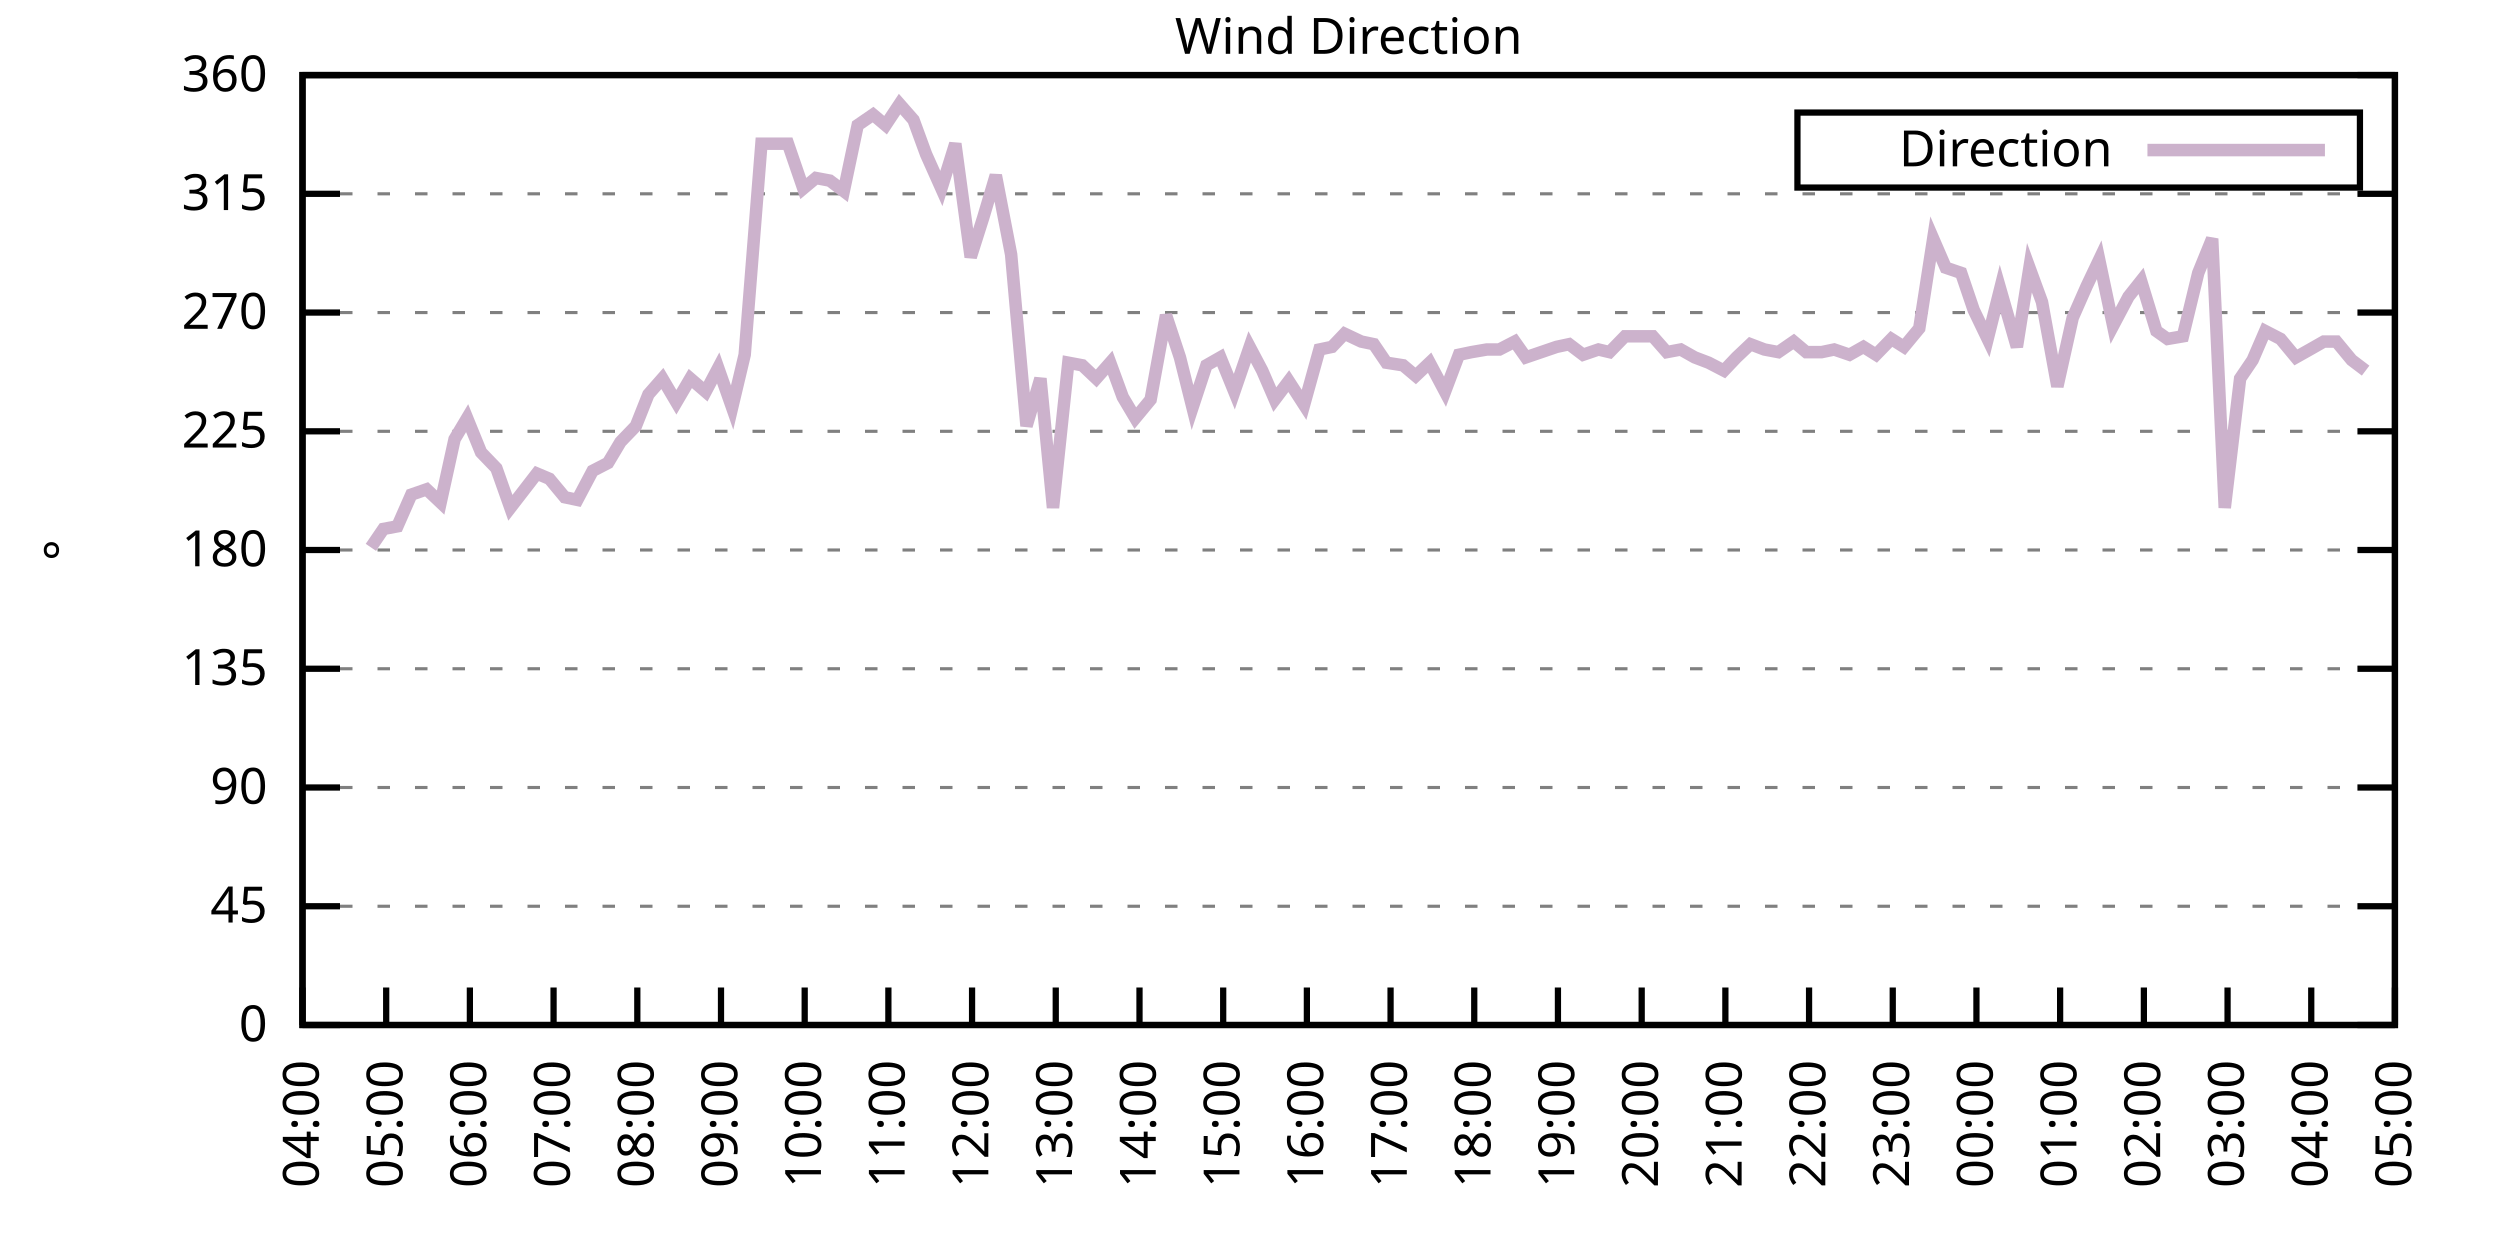
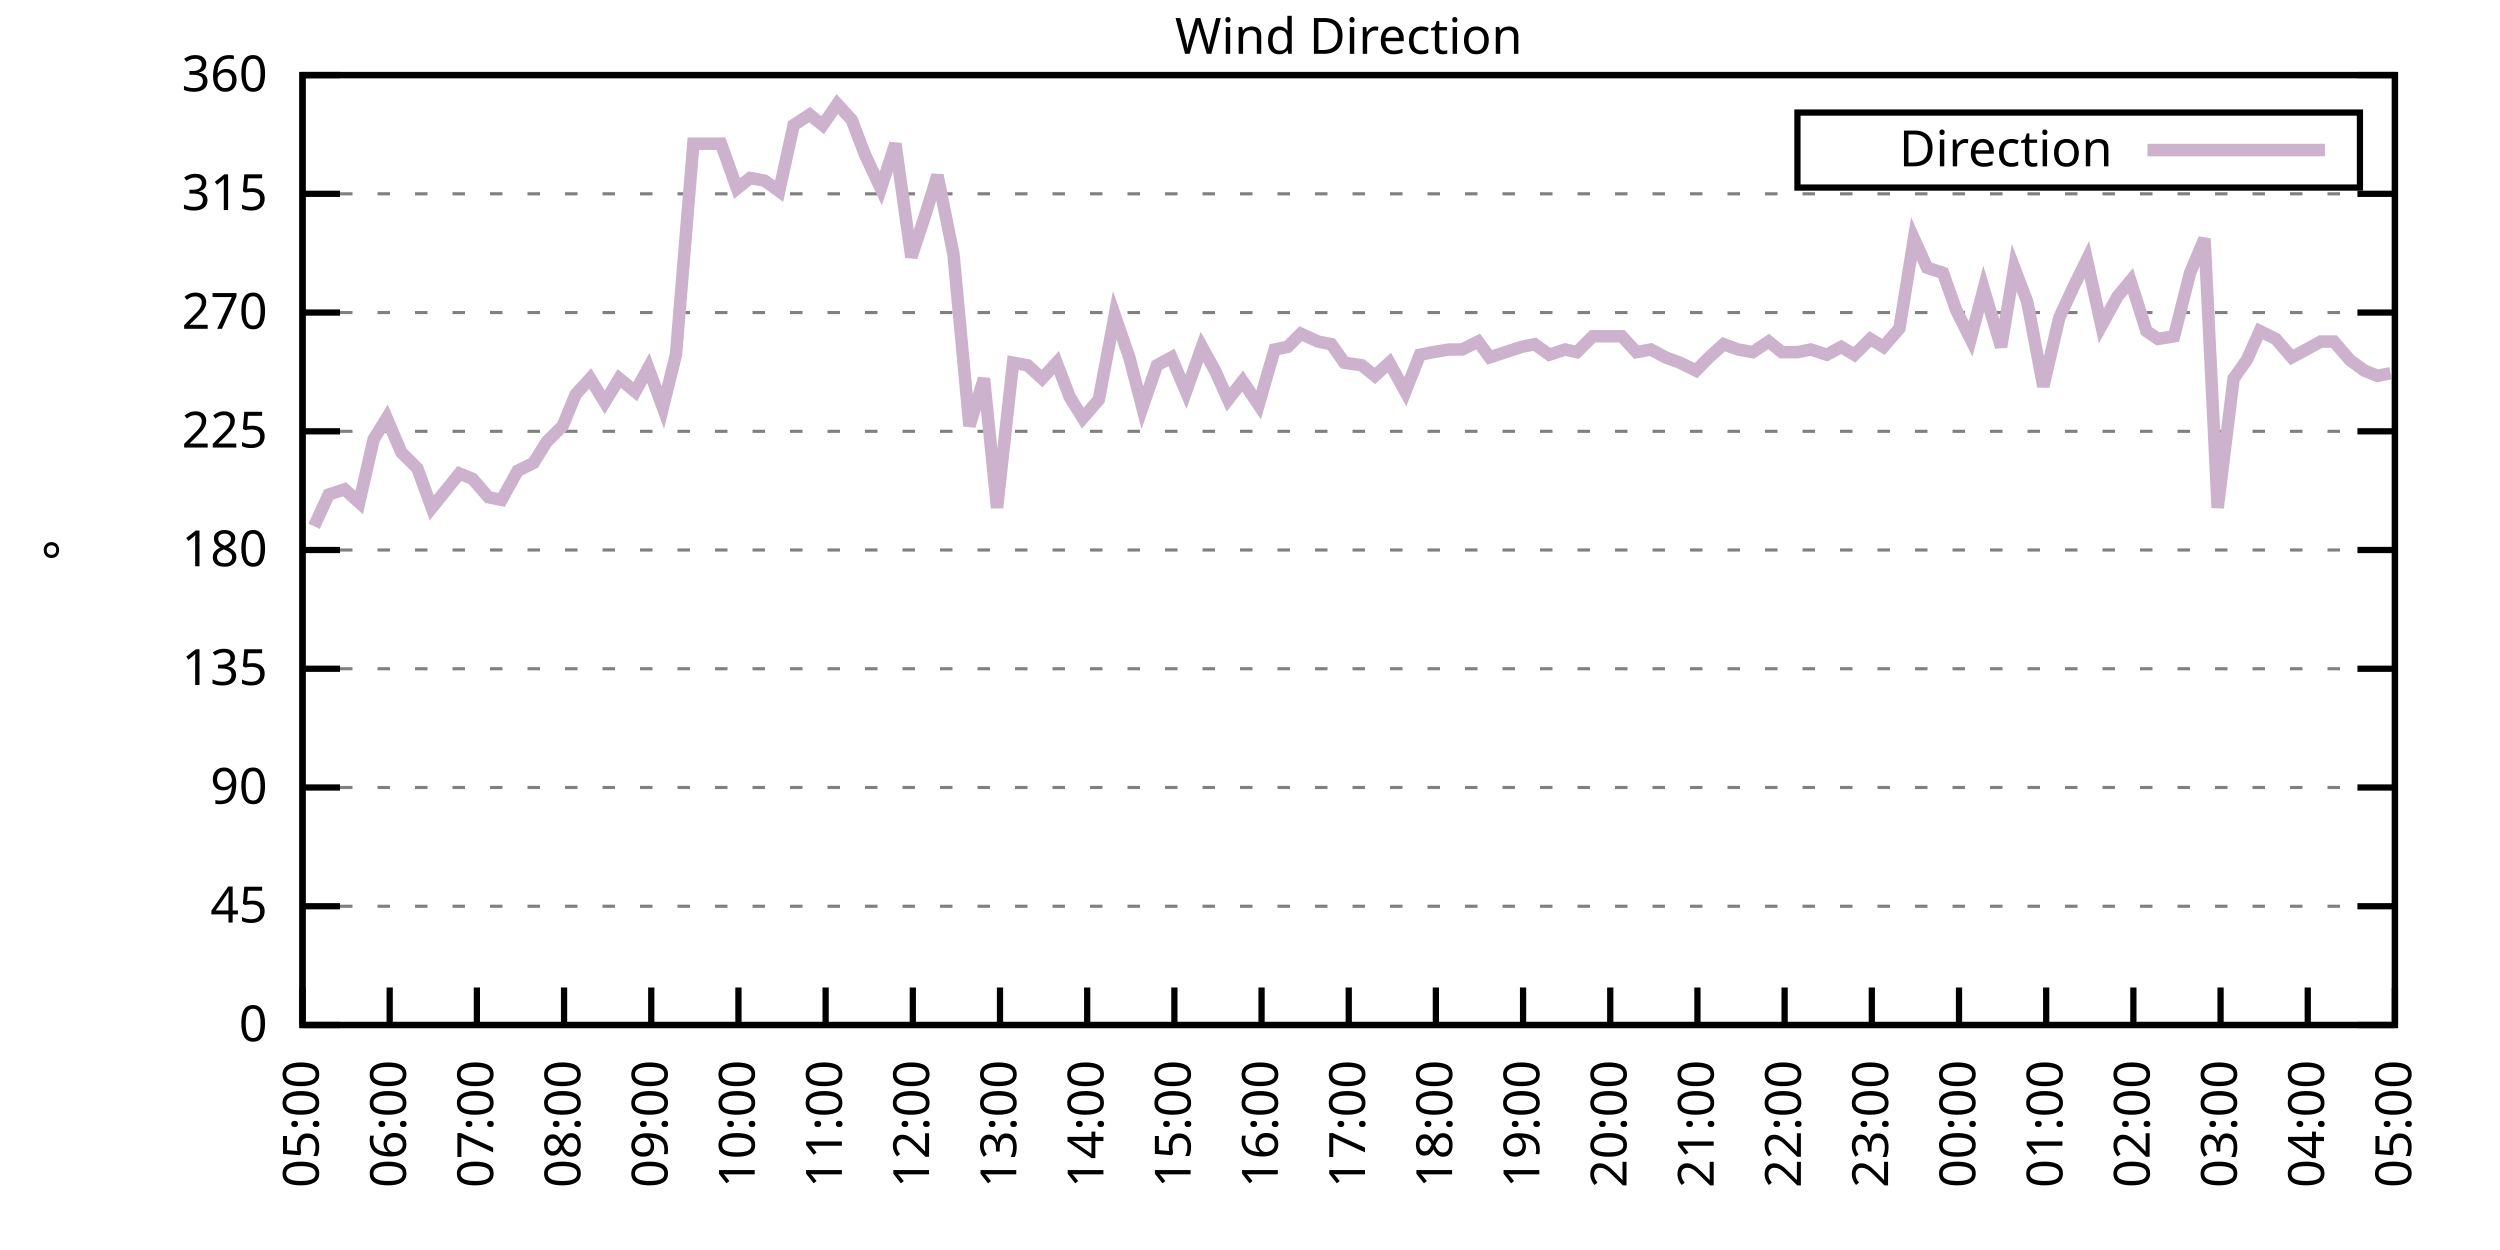
<svg xmlns="http://www.w3.org/2000/svg" xmlns:xlink="http://www.w3.org/1999/xlink" width="400" height="200" viewBox="0 0 400 200">
  <g id="gnuplot_canvas">
    <rect x="0" y="0" width="400" height="200" fill="none" />
    <defs>
      <circle id="gpDot" r="0.5" stroke-width="0.5" stroke="currentColor" />
      <path id="gpPt0" stroke-width="0.333" stroke="currentColor" d="M-1,0 h2 M0,-1 v2" />
      <path id="gpPt1" stroke-width="0.333" stroke="currentColor" d="M-1,-1 L1,1 M1,-1 L-1,1" />
      <path id="gpPt2" stroke-width="0.333" stroke="currentColor" d="M-1,0 L1,0 M0,-1 L0,1 M-1,-1 L1,1 M-1,1 L1,-1" />
      <rect id="gpPt3" stroke-width="0.333" stroke="currentColor" x="-1" y="-1" width="2" height="2" />
      <rect id="gpPt4" stroke-width="0.333" stroke="currentColor" fill="currentColor" x="-1" y="-1" width="2" height="2" />
      <circle id="gpPt5" stroke-width="0.333" stroke="currentColor" cx="0" cy="0" r="1" />
      <use xlink:href="#gpPt5" id="gpPt6" fill="currentColor" stroke="none" />
      <path id="gpPt7" stroke-width="0.333" stroke="currentColor" d="M0,-1.33 L-1.33,0.67 L1.33,0.67 z" />
      <use xlink:href="#gpPt7" id="gpPt8" fill="currentColor" stroke="none" />
      <use xlink:href="#gpPt7" id="gpPt9" stroke="currentColor" transform="rotate(180)" />
      <use xlink:href="#gpPt9" id="gpPt10" fill="currentColor" stroke="none" />
      <use xlink:href="#gpPt3" id="gpPt11" stroke="currentColor" transform="rotate(45)" />
      <use xlink:href="#gpPt11" id="gpPt12" fill="currentColor" stroke="none" />
      <path id="gpPt13" stroke-width="0.333" stroke="currentColor" d="M0,1.330 L1.265,0.411 L0.782,-1.067 L-0.782,-1.076 L-1.265,0.411 z" />
      <use xlink:href="#gpPt13" id="gpPt14" fill="currentColor" stroke="none" />
      <filter id="textbox" filterUnits="objectBoundingBox" x="0" y="0" height="1" width="1">
        <feFlood flood-color="white" flood-opacity="1" result="bgnd" />
        <feComposite in="SourceGraphic" in2="bgnd" operator="atop" />
      </filter>
      <filter id="greybox" filterUnits="objectBoundingBox" x="0" y="0" height="1" width="1">
        <feFlood flood-color="lightgrey" flood-opacity="1" result="grey" />
        <feComposite in="SourceGraphic" in2="grey" operator="atop" />
      </filter>
    </defs>
    <g fill="none" color="white" stroke="currentColor" stroke-width="1.00" stroke-linecap="butt" stroke-linejoin="miter">
</g>
    <g fill="none" color="black" stroke="currentColor" stroke-width="1.00" stroke-linecap="butt" stroke-linejoin="miter">
      <g stroke="none" shape-rendering="crispEdges">
        <polygon fill="rgb(255, 255, 255)" points="48.40,164.00 383.18,164.00 383.18,12.02 48.40,12.02 " />
      </g>
    </g>
    <g fill="none" color="black" stroke="currentColor" stroke-width="1.00" stroke-linecap="butt" stroke-linejoin="miter">
</g>
    <g fill="none" color="black" stroke="black" stroke-width="0.50" stroke-linecap="butt" stroke-linejoin="miter">
</g>
    <g fill="none" color="gray" stroke="currentColor" stroke-width="0.50" stroke-linecap="butt" stroke-linejoin="miter">
      <path stroke="gray" stroke-dasharray="2,4" class="gridline" d="M48.40,164.00 L383.19,164.00  " />
    </g>
    <g fill="none" color="gray" stroke="gray" stroke-width="1.00" stroke-linecap="butt" stroke-linejoin="miter">
</g>
    <g fill="none" color="black" stroke="currentColor" stroke-width="1.00" stroke-linecap="butt" stroke-linejoin="miter">
      <path stroke="black" d="M48.40,164.00 L54.40,164.00 M383.19,164.00 L377.19,164.00  " />
      <g transform="translate(42.80,166.60)" stroke="none" fill="black" font-family="Sans" font-size="8.00" text-anchor="end">
        <text>
          <tspan font-family="Sans"> 0</tspan>
        </text>
      </g>
    </g>
    <g fill="none" color="black" stroke="currentColor" stroke-width="1.00" stroke-linecap="butt" stroke-linejoin="miter">
</g>
    <g fill="none" color="black" stroke="black" stroke-width="0.50" stroke-linecap="butt" stroke-linejoin="miter">
</g>
    <g fill="none" color="gray" stroke="currentColor" stroke-width="0.50" stroke-linecap="butt" stroke-linejoin="miter">
      <path stroke="gray" stroke-dasharray="2,4" class="gridline" d="M48.40,145.00 L383.19,145.00  " />
    </g>
    <g fill="none" color="gray" stroke="gray" stroke-width="1.00" stroke-linecap="butt" stroke-linejoin="miter">
</g>
    <g fill="none" color="black" stroke="currentColor" stroke-width="1.00" stroke-linecap="butt" stroke-linejoin="miter">
      <path stroke="black" d="M48.40,145.00 L54.40,145.00 M383.19,145.00 L377.19,145.00  " />
      <g transform="translate(42.80,147.60)" stroke="none" fill="black" font-family="Sans" font-size="8.00" text-anchor="end">
        <text>
          <tspan font-family="Sans"> 45</tspan>
        </text>
      </g>
    </g>
    <g fill="none" color="black" stroke="currentColor" stroke-width="1.00" stroke-linecap="butt" stroke-linejoin="miter">
</g>
    <g fill="none" color="black" stroke="black" stroke-width="0.50" stroke-linecap="butt" stroke-linejoin="miter">
</g>
    <g fill="none" color="gray" stroke="currentColor" stroke-width="0.50" stroke-linecap="butt" stroke-linejoin="miter">
      <path stroke="gray" stroke-dasharray="2,4" class="gridline" d="M48.40,126.00 L383.19,126.00  " />
    </g>
    <g fill="none" color="gray" stroke="gray" stroke-width="1.00" stroke-linecap="butt" stroke-linejoin="miter">
</g>
    <g fill="none" color="black" stroke="currentColor" stroke-width="1.00" stroke-linecap="butt" stroke-linejoin="miter">
      <path stroke="black" d="M48.40,126.00 L54.40,126.00 M383.19,126.00 L377.19,126.00  " />
      <g transform="translate(42.80,128.60)" stroke="none" fill="black" font-family="Sans" font-size="8.00" text-anchor="end">
        <text>
          <tspan font-family="Sans"> 90</tspan>
        </text>
      </g>
    </g>
    <g fill="none" color="black" stroke="currentColor" stroke-width="1.00" stroke-linecap="butt" stroke-linejoin="miter">
</g>
    <g fill="none" color="black" stroke="black" stroke-width="0.50" stroke-linecap="butt" stroke-linejoin="miter">
</g>
    <g fill="none" color="gray" stroke="currentColor" stroke-width="0.50" stroke-linecap="butt" stroke-linejoin="miter">
      <path stroke="gray" stroke-dasharray="2,4" class="gridline" d="M48.40,107.00 L383.19,107.00  " />
    </g>
    <g fill="none" color="gray" stroke="gray" stroke-width="1.00" stroke-linecap="butt" stroke-linejoin="miter">
</g>
    <g fill="none" color="black" stroke="currentColor" stroke-width="1.00" stroke-linecap="butt" stroke-linejoin="miter">
      <path stroke="black" d="M48.40,107.00 L54.40,107.00 M383.19,107.00 L377.19,107.00  " />
      <g transform="translate(42.80,109.60)" stroke="none" fill="black" font-family="Sans" font-size="8.00" text-anchor="end">
        <text>
          <tspan font-family="Sans"> 135</tspan>
        </text>
      </g>
    </g>
    <g fill="none" color="black" stroke="currentColor" stroke-width="1.00" stroke-linecap="butt" stroke-linejoin="miter">
</g>
    <g fill="none" color="black" stroke="black" stroke-width="0.50" stroke-linecap="butt" stroke-linejoin="miter">
</g>
    <g fill="none" color="gray" stroke="currentColor" stroke-width="0.50" stroke-linecap="butt" stroke-linejoin="miter">
      <path stroke="gray" stroke-dasharray="2,4" class="gridline" d="M48.40,88.00 L383.19,88.00  " />
    </g>
    <g fill="none" color="gray" stroke="gray" stroke-width="1.00" stroke-linecap="butt" stroke-linejoin="miter">
</g>
    <g fill="none" color="black" stroke="currentColor" stroke-width="1.00" stroke-linecap="butt" stroke-linejoin="miter">
      <path stroke="black" d="M48.40,88.00 L54.40,88.00 M383.19,88.00 L377.19,88.00  " />
      <g transform="translate(42.80,90.60)" stroke="none" fill="black" font-family="Sans" font-size="8.00" text-anchor="end">
        <text>
          <tspan font-family="Sans"> 180</tspan>
        </text>
      </g>
    </g>
    <g fill="none" color="black" stroke="currentColor" stroke-width="1.00" stroke-linecap="butt" stroke-linejoin="miter">
</g>
    <g fill="none" color="black" stroke="black" stroke-width="0.50" stroke-linecap="butt" stroke-linejoin="miter">
</g>
    <g fill="none" color="gray" stroke="currentColor" stroke-width="0.50" stroke-linecap="butt" stroke-linejoin="miter">
      <path stroke="gray" stroke-dasharray="2,4" class="gridline" d="M48.40,69.01 L383.19,69.01  " />
    </g>
    <g fill="none" color="gray" stroke="gray" stroke-width="1.00" stroke-linecap="butt" stroke-linejoin="miter">
</g>
    <g fill="none" color="black" stroke="currentColor" stroke-width="1.00" stroke-linecap="butt" stroke-linejoin="miter">
      <path stroke="black" d="M48.40,69.01 L54.40,69.01 M383.19,69.01 L377.19,69.01  " />
      <g transform="translate(42.80,71.61)" stroke="none" fill="black" font-family="Sans" font-size="8.00" text-anchor="end">
        <text>
          <tspan font-family="Sans"> 225</tspan>
        </text>
      </g>
    </g>
    <g fill="none" color="black" stroke="currentColor" stroke-width="1.00" stroke-linecap="butt" stroke-linejoin="miter">
</g>
    <g fill="none" color="black" stroke="black" stroke-width="0.50" stroke-linecap="butt" stroke-linejoin="miter">
</g>
    <g fill="none" color="gray" stroke="currentColor" stroke-width="0.50" stroke-linecap="butt" stroke-linejoin="miter">
      <path stroke="gray" stroke-dasharray="2,4" class="gridline" d="M48.40,50.01 L383.19,50.01  " />
    </g>
    <g fill="none" color="gray" stroke="gray" stroke-width="1.00" stroke-linecap="butt" stroke-linejoin="miter">
</g>
    <g fill="none" color="black" stroke="currentColor" stroke-width="1.00" stroke-linecap="butt" stroke-linejoin="miter">
      <path stroke="black" d="M48.40,50.01 L54.40,50.01 M383.19,50.01 L377.19,50.01  " />
      <g transform="translate(42.80,52.61)" stroke="none" fill="black" font-family="Sans" font-size="8.00" text-anchor="end">
        <text>
          <tspan font-family="Sans"> 270</tspan>
        </text>
      </g>
    </g>
    <g fill="none" color="black" stroke="currentColor" stroke-width="1.00" stroke-linecap="butt" stroke-linejoin="miter">
</g>
    <g fill="none" color="black" stroke="black" stroke-width="0.50" stroke-linecap="butt" stroke-linejoin="miter">
</g>
    <g fill="none" color="gray" stroke="currentColor" stroke-width="0.50" stroke-linecap="butt" stroke-linejoin="miter">
      <path stroke="gray" stroke-dasharray="2,4" class="gridline" d="M48.40,31.01 L383.19,31.01  " />
    </g>
    <g fill="none" color="gray" stroke="gray" stroke-width="1.00" stroke-linecap="butt" stroke-linejoin="miter">
</g>
    <g fill="none" color="black" stroke="currentColor" stroke-width="1.00" stroke-linecap="butt" stroke-linejoin="miter">
      <path stroke="black" d="M48.40,31.01 L54.40,31.01 M383.19,31.01 L377.19,31.01  " />
      <g transform="translate(42.80,33.61)" stroke="none" fill="black" font-family="Sans" font-size="8.00" text-anchor="end">
        <text>
          <tspan font-family="Sans"> 315</tspan>
        </text>
      </g>
    </g>
    <g fill="none" color="black" stroke="currentColor" stroke-width="1.00" stroke-linecap="butt" stroke-linejoin="miter">
</g>
    <g fill="none" color="black" stroke="black" stroke-width="0.50" stroke-linecap="butt" stroke-linejoin="miter">
</g>
    <g fill="none" color="gray" stroke="currentColor" stroke-width="0.50" stroke-linecap="butt" stroke-linejoin="miter">
      <path stroke="gray" stroke-dasharray="2,4" class="gridline" d="M48.40,12.01 L383.19,12.01  " />
    </g>
    <g fill="none" color="gray" stroke="gray" stroke-width="1.00" stroke-linecap="butt" stroke-linejoin="miter">
</g>
    <g fill="none" color="black" stroke="currentColor" stroke-width="1.00" stroke-linecap="butt" stroke-linejoin="miter">
      <path stroke="black" d="M48.40,12.01 L54.40,12.01 M383.19,12.01 L377.19,12.01  " />
      <g transform="translate(42.80,14.61)" stroke="none" fill="black" font-family="Sans" font-size="8.00" text-anchor="end">
        <text>
          <tspan font-family="Sans"> 360</tspan>
        </text>
      </g>
    </g>
    <g fill="none" color="black" stroke="currentColor" stroke-width="1.00" stroke-linecap="butt" stroke-linejoin="miter">
      <path stroke="black" d="M48.40,164.00 L48.40,158.00  " />
      <g transform="translate(51.00,169.60) rotate(270.00)" stroke="none" fill="black" font-family="Sans" font-size="8.00" text-anchor="end">
        <text>
-           <tspan font-family="Sans">04:00</tspan>
-         </text>
-       </g>
-     </g>
-     <g fill="none" color="black" stroke="currentColor" stroke-width="1.00" stroke-linecap="butt" stroke-linejoin="miter">
-       <path stroke="black" d="M61.79,164.00 L61.79,158.00  " />
-       <g transform="translate(64.39,169.60) rotate(270.00)" stroke="none" fill="black" font-family="Sans" font-size="8.00" text-anchor="end">
-         <text>
          <tspan font-family="Sans">05:00</tspan>
        </text>
      </g>
    </g>
    <g fill="none" color="black" stroke="currentColor" stroke-width="1.00" stroke-linecap="butt" stroke-linejoin="miter">
-       <path stroke="black" d="M75.18,164.00 L75.18,158.00  " />
-       <g transform="translate(77.78,169.60) rotate(270.00)" stroke="none" fill="black" font-family="Sans" font-size="8.00" text-anchor="end">
+       <path stroke="black" d="M62.35,164.00 L62.35,158.00  " />
+       <g transform="translate(64.95,169.60) rotate(270.00)" stroke="none" fill="black" font-family="Sans" font-size="8.00" text-anchor="end">
        <text>
          <tspan font-family="Sans">06:00</tspan>
        </text>
      </g>
    </g>
    <g fill="none" color="black" stroke="currentColor" stroke-width="1.00" stroke-linecap="butt" stroke-linejoin="miter">
-       <path stroke="black" d="M88.57,164.00 L88.57,158.00  " />
-       <g transform="translate(91.17,169.60) rotate(270.00)" stroke="none" fill="black" font-family="Sans" font-size="8.00" text-anchor="end">
+       <path stroke="black" d="M76.30,164.00 L76.30,158.00  " />
+       <g transform="translate(78.90,169.60) rotate(270.00)" stroke="none" fill="black" font-family="Sans" font-size="8.00" text-anchor="end">
        <text>
          <tspan font-family="Sans">07:00</tspan>
        </text>
      </g>
    </g>
    <g fill="none" color="black" stroke="currentColor" stroke-width="1.00" stroke-linecap="butt" stroke-linejoin="miter">
-       <path stroke="black" d="M101.97,164.00 L101.97,158.00  " />
-       <g transform="translate(104.57,169.60) rotate(270.00)" stroke="none" fill="black" font-family="Sans" font-size="8.00" text-anchor="end">
+       <path stroke="black" d="M90.25,164.00 L90.25,158.00  " />
+       <g transform="translate(92.85,169.60) rotate(270.00)" stroke="none" fill="black" font-family="Sans" font-size="8.00" text-anchor="end">
        <text>
          <tspan font-family="Sans">08:00</tspan>
        </text>
      </g>
    </g>
    <g fill="none" color="black" stroke="currentColor" stroke-width="1.00" stroke-linecap="butt" stroke-linejoin="miter">
-       <path stroke="black" d="M115.36,164.00 L115.36,158.00  " />
-       <g transform="translate(117.96,169.60) rotate(270.00)" stroke="none" fill="black" font-family="Sans" font-size="8.00" text-anchor="end">
+       <path stroke="black" d="M104.20,164.00 L104.20,158.00  " />
+       <g transform="translate(106.80,169.60) rotate(270.00)" stroke="none" fill="black" font-family="Sans" font-size="8.00" text-anchor="end">
        <text>
          <tspan font-family="Sans">09:00</tspan>
        </text>
      </g>
    </g>
    <g fill="none" color="black" stroke="currentColor" stroke-width="1.00" stroke-linecap="butt" stroke-linejoin="miter">
-       <path stroke="black" d="M128.75,164.00 L128.75,158.00  " />
-       <g transform="translate(131.35,169.60) rotate(270.00)" stroke="none" fill="black" font-family="Sans" font-size="8.00" text-anchor="end">
+       <path stroke="black" d="M118.15,164.00 L118.15,158.00  " />
+       <g transform="translate(120.75,169.60) rotate(270.00)" stroke="none" fill="black" font-family="Sans" font-size="8.00" text-anchor="end">
        <text>
          <tspan font-family="Sans">10:00</tspan>
        </text>
      </g>
    </g>
    <g fill="none" color="black" stroke="currentColor" stroke-width="1.00" stroke-linecap="butt" stroke-linejoin="miter">
-       <path stroke="black" d="M142.14,164.00 L142.14,158.00  " />
-       <g transform="translate(144.74,169.60) rotate(270.00)" stroke="none" fill="black" font-family="Sans" font-size="8.00" text-anchor="end">
+       <path stroke="black" d="M132.10,164.00 L132.10,158.00  " />
+       <g transform="translate(134.70,169.60) rotate(270.00)" stroke="none" fill="black" font-family="Sans" font-size="8.00" text-anchor="end">
        <text>
          <tspan font-family="Sans">11:00</tspan>
        </text>
      </g>
    </g>
    <g fill="none" color="black" stroke="currentColor" stroke-width="1.00" stroke-linecap="butt" stroke-linejoin="miter">
-       <path stroke="black" d="M155.53,164.00 L155.53,158.00  " />
-       <g transform="translate(158.13,169.60) rotate(270.00)" stroke="none" fill="black" font-family="Sans" font-size="8.00" text-anchor="end">
+       <path stroke="black" d="M146.05,164.00 L146.05,158.00  " />
+       <g transform="translate(148.65,169.60) rotate(270.00)" stroke="none" fill="black" font-family="Sans" font-size="8.00" text-anchor="end">
        <text>
          <tspan font-family="Sans">12:00</tspan>
        </text>
      </g>
    </g>
    <g fill="none" color="black" stroke="currentColor" stroke-width="1.00" stroke-linecap="butt" stroke-linejoin="miter">
-       <path stroke="black" d="M168.92,164.00 L168.92,158.00  " />
-       <g transform="translate(171.52,169.60) rotate(270.00)" stroke="none" fill="black" font-family="Sans" font-size="8.00" text-anchor="end">
+       <path stroke="black" d="M160.00,164.00 L160.00,158.00  " />
+       <g transform="translate(162.60,169.60) rotate(270.00)" stroke="none" fill="black" font-family="Sans" font-size="8.00" text-anchor="end">
        <text>
          <tspan font-family="Sans">13:00</tspan>
        </text>
      </g>
    </g>
    <g fill="none" color="black" stroke="currentColor" stroke-width="1.00" stroke-linecap="butt" stroke-linejoin="miter">
-       <path stroke="black" d="M182.32,164.00 L182.32,158.00  " />
-       <g transform="translate(184.92,169.60) rotate(270.00)" stroke="none" fill="black" font-family="Sans" font-size="8.00" text-anchor="end">
+       <path stroke="black" d="M173.95,164.00 L173.95,158.00  " />
+       <g transform="translate(176.55,169.60) rotate(270.00)" stroke="none" fill="black" font-family="Sans" font-size="8.00" text-anchor="end">
        <text>
          <tspan font-family="Sans">14:00</tspan>
        </text>
      </g>
    </g>
    <g fill="none" color="black" stroke="currentColor" stroke-width="1.00" stroke-linecap="butt" stroke-linejoin="miter">
-       <path stroke="black" d="M195.71,164.00 L195.71,158.00  " />
-       <g transform="translate(198.31,169.60) rotate(270.00)" stroke="none" fill="black" font-family="Sans" font-size="8.00" text-anchor="end">
+       <path stroke="black" d="M187.90,164.00 L187.90,158.00  " />
+       <g transform="translate(190.50,169.60) rotate(270.00)" stroke="none" fill="black" font-family="Sans" font-size="8.00" text-anchor="end">
        <text>
          <tspan font-family="Sans">15:00</tspan>
        </text>
      </g>
    </g>
    <g fill="none" color="black" stroke="currentColor" stroke-width="1.00" stroke-linecap="butt" stroke-linejoin="miter">
-       <path stroke="black" d="M209.10,164.00 L209.10,158.00  " />
-       <g transform="translate(211.70,169.60) rotate(270.00)" stroke="none" fill="black" font-family="Sans" font-size="8.00" text-anchor="end">
+       <path stroke="black" d="M201.85,164.00 L201.85,158.00  " />
+       <g transform="translate(204.45,169.60) rotate(270.00)" stroke="none" fill="black" font-family="Sans" font-size="8.00" text-anchor="end">
        <text>
          <tspan font-family="Sans">16:00</tspan>
        </text>
      </g>
    </g>
    <g fill="none" color="black" stroke="currentColor" stroke-width="1.00" stroke-linecap="butt" stroke-linejoin="miter">
-       <path stroke="black" d="M222.49,164.00 L222.49,158.00  " />
-       <g transform="translate(225.09,169.60) rotate(270.00)" stroke="none" fill="black" font-family="Sans" font-size="8.00" text-anchor="end">
+       <path stroke="black" d="M215.80,164.00 L215.80,158.00  " />
+       <g transform="translate(218.40,169.60) rotate(270.00)" stroke="none" fill="black" font-family="Sans" font-size="8.00" text-anchor="end">
        <text>
          <tspan font-family="Sans">17:00</tspan>
        </text>
      </g>
    </g>
    <g fill="none" color="black" stroke="currentColor" stroke-width="1.00" stroke-linecap="butt" stroke-linejoin="miter">
-       <path stroke="black" d="M235.88,164.00 L235.88,158.00  " />
-       <g transform="translate(238.48,169.60) rotate(270.00)" stroke="none" fill="black" font-family="Sans" font-size="8.00" text-anchor="end">
+       <path stroke="black" d="M229.74,164.00 L229.74,158.00  " />
+       <g transform="translate(232.34,169.60) rotate(270.00)" stroke="none" fill="black" font-family="Sans" font-size="8.00" text-anchor="end">
        <text>
          <tspan font-family="Sans">18:00</tspan>
        </text>
      </g>
    </g>
    <g fill="none" color="black" stroke="currentColor" stroke-width="1.00" stroke-linecap="butt" stroke-linejoin="miter">
-       <path stroke="black" d="M249.27,164.00 L249.27,158.00  " />
-       <g transform="translate(251.87,169.60) rotate(270.00)" stroke="none" fill="black" font-family="Sans" font-size="8.00" text-anchor="end">
+       <path stroke="black" d="M243.69,164.00 L243.69,158.00  " />
+       <g transform="translate(246.29,169.60) rotate(270.00)" stroke="none" fill="black" font-family="Sans" font-size="8.00" text-anchor="end">
        <text>
          <tspan font-family="Sans">19:00</tspan>
        </text>
      </g>
    </g>
    <g fill="none" color="black" stroke="currentColor" stroke-width="1.00" stroke-linecap="butt" stroke-linejoin="miter">
-       <path stroke="black" d="M262.67,164.00 L262.67,158.00  " />
-       <g transform="translate(265.27,169.60) rotate(270.00)" stroke="none" fill="black" font-family="Sans" font-size="8.00" text-anchor="end">
+       <path stroke="black" d="M257.64,164.00 L257.64,158.00  " />
+       <g transform="translate(260.24,169.60) rotate(270.00)" stroke="none" fill="black" font-family="Sans" font-size="8.00" text-anchor="end">
        <text>
          <tspan font-family="Sans">20:00</tspan>
        </text>
      </g>
    </g>
    <g fill="none" color="black" stroke="currentColor" stroke-width="1.00" stroke-linecap="butt" stroke-linejoin="miter">
-       <path stroke="black" d="M276.06,164.00 L276.06,158.00  " />
-       <g transform="translate(278.66,169.60) rotate(270.00)" stroke="none" fill="black" font-family="Sans" font-size="8.00" text-anchor="end">
+       <path stroke="black" d="M271.59,164.00 L271.59,158.00  " />
+       <g transform="translate(274.19,169.60) rotate(270.00)" stroke="none" fill="black" font-family="Sans" font-size="8.00" text-anchor="end">
        <text>
          <tspan font-family="Sans">21:00</tspan>
        </text>
      </g>
    </g>
    <g fill="none" color="black" stroke="currentColor" stroke-width="1.00" stroke-linecap="butt" stroke-linejoin="miter">
-       <path stroke="black" d="M289.45,164.00 L289.45,158.00  " />
-       <g transform="translate(292.05,169.60) rotate(270.00)" stroke="none" fill="black" font-family="Sans" font-size="8.00" text-anchor="end">
+       <path stroke="black" d="M285.54,164.00 L285.54,158.00  " />
+       <g transform="translate(288.14,169.60) rotate(270.00)" stroke="none" fill="black" font-family="Sans" font-size="8.00" text-anchor="end">
        <text>
          <tspan font-family="Sans">22:00</tspan>
        </text>
      </g>
    </g>
    <g fill="none" color="black" stroke="currentColor" stroke-width="1.00" stroke-linecap="butt" stroke-linejoin="miter">
-       <path stroke="black" d="M302.84,164.00 L302.84,158.00  " />
-       <g transform="translate(305.44,169.60) rotate(270.00)" stroke="none" fill="black" font-family="Sans" font-size="8.00" text-anchor="end">
+       <path stroke="black" d="M299.49,164.00 L299.49,158.00  " />
+       <g transform="translate(302.09,169.60) rotate(270.00)" stroke="none" fill="black" font-family="Sans" font-size="8.00" text-anchor="end">
        <text>
          <tspan font-family="Sans">23:00</tspan>
        </text>
      </g>
    </g>
    <g fill="none" color="black" stroke="currentColor" stroke-width="1.00" stroke-linecap="butt" stroke-linejoin="miter">
-       <path stroke="black" d="M316.23,164.00 L316.23,158.00  " />
-       <g transform="translate(318.83,169.60) rotate(270.00)" stroke="none" fill="black" font-family="Sans" font-size="8.00" text-anchor="end">
+       <path stroke="black" d="M313.44,164.00 L313.44,158.00  " />
+       <g transform="translate(316.04,169.60) rotate(270.00)" stroke="none" fill="black" font-family="Sans" font-size="8.00" text-anchor="end">
        <text>
          <tspan font-family="Sans">00:00</tspan>
        </text>
      </g>
    </g>
    <g fill="none" color="black" stroke="currentColor" stroke-width="1.00" stroke-linecap="butt" stroke-linejoin="miter">
-       <path stroke="black" d="M329.62,164.00 L329.62,158.00  " />
-       <g transform="translate(332.22,169.60) rotate(270.00)" stroke="none" fill="black" font-family="Sans" font-size="8.00" text-anchor="end">
+       <path stroke="black" d="M327.39,164.00 L327.39,158.00  " />
+       <g transform="translate(329.99,169.60) rotate(270.00)" stroke="none" fill="black" font-family="Sans" font-size="8.00" text-anchor="end">
        <text>
          <tspan font-family="Sans">01:00</tspan>
        </text>
      </g>
    </g>
    <g fill="none" color="black" stroke="currentColor" stroke-width="1.00" stroke-linecap="butt" stroke-linejoin="miter">
-       <path stroke="black" d="M343.02,164.00 L343.02,158.00  " />
-       <g transform="translate(345.62,169.60) rotate(270.00)" stroke="none" fill="black" font-family="Sans" font-size="8.00" text-anchor="end">
+       <path stroke="black" d="M341.34,164.00 L341.34,158.00  " />
+       <g transform="translate(343.94,169.60) rotate(270.00)" stroke="none" fill="black" font-family="Sans" font-size="8.00" text-anchor="end">
        <text>
          <tspan font-family="Sans">02:00</tspan>
        </text>
      </g>
    </g>
    <g fill="none" color="black" stroke="currentColor" stroke-width="1.00" stroke-linecap="butt" stroke-linejoin="miter">
-       <path stroke="black" d="M356.41,164.00 L356.41,158.00  " />
-       <g transform="translate(359.01,169.60) rotate(270.00)" stroke="none" fill="black" font-family="Sans" font-size="8.00" text-anchor="end">
+       <path stroke="black" d="M355.29,164.00 L355.29,158.00  " />
+       <g transform="translate(357.89,169.60) rotate(270.00)" stroke="none" fill="black" font-family="Sans" font-size="8.00" text-anchor="end">
        <text>
          <tspan font-family="Sans">03:00</tspan>
        </text>
      </g>
    </g>
    <g fill="none" color="black" stroke="currentColor" stroke-width="1.00" stroke-linecap="butt" stroke-linejoin="miter">
-       <path stroke="black" d="M369.80,164.00 L369.80,158.00  " />
-       <g transform="translate(372.40,169.60) rotate(270.00)" stroke="none" fill="black" font-family="Sans" font-size="8.00" text-anchor="end">
+       <path stroke="black" d="M369.24,164.00 L369.24,158.00  " />
+       <g transform="translate(371.84,169.60) rotate(270.00)" stroke="none" fill="black" font-family="Sans" font-size="8.00" text-anchor="end">
        <text>
          <tspan font-family="Sans">04:00</tspan>
        </text>
      </g>
    </g>
    <g fill="none" color="black" stroke="currentColor" stroke-width="1.00" stroke-linecap="butt" stroke-linejoin="miter">
      <path stroke="black" d="M383.19,164.00 L383.19,158.00  " />
      <g transform="translate(385.79,169.60) rotate(270.00)" stroke="none" fill="black" font-family="Sans" font-size="8.00" text-anchor="end">
        <text>
          <tspan font-family="Sans">05:00</tspan>
        </text>
      </g>
    </g>
    <g fill="none" color="black" stroke="currentColor" stroke-width="1.00" stroke-linecap="butt" stroke-linejoin="miter">
</g>
    <g fill="none" color="black" stroke="currentColor" stroke-width="1.00" stroke-linecap="butt" stroke-linejoin="miter">
      <path stroke="black" d="M48.40,12.01 L48.40,164.00 L383.19,164.00 L383.19,12.01 L48.40,12.01 Z  " />
    </g>
    <g fill="none" color="black" stroke="currentColor" stroke-width="1.00" stroke-linecap="butt" stroke-linejoin="miter">
</g>
    <g fill="none" color="black" stroke="currentColor" stroke-width="1.00" stroke-linecap="butt" stroke-linejoin="miter">
      <path stroke="black" d="M287.59,30.01 L287.59,18.01 L377.59,18.01 L377.59,30.01 L287.59,30.01 Z  " />
    </g>
    <g id="Wind_direction_plot_1">
      <g fill="none" color="white" stroke="black" stroke-width="2.00" stroke-linecap="butt" stroke-linejoin="miter">
</g>
      <g fill="none" color="black" stroke="currentColor" stroke-width="2.00" stroke-linecap="butt" stroke-linejoin="miter">
        <g transform="translate(337.99,26.61)" stroke="none" fill="black" font-family="Sans" font-size="8.00" text-anchor="end">
          <text>
            <tspan font-family="Sans">Direction</tspan>
          </text>
        </g>
      </g>
      <g fill="none" color="black" stroke="currentColor" stroke-width="2.00" stroke-linecap="butt" stroke-linejoin="miter">
-         <path stroke="rgb(204, 178, 204)" d="M343.59,24.01 L371.99,24.01 M59.34,87.58 L61.35,84.63 L63.58,84.21 L65.81,79.14 L68.26,78.29 L70.50,80.41   L72.73,70.27 L74.74,66.90 L76.97,72.38 L79.42,74.92 L81.66,81.25 L85.90,75.76 L87.91,76.61 L90.36,79.56   L92.37,79.98 L94.82,75.34 L97.28,74.07 L99.29,70.70 L101.74,68.16 L103.75,63.10 L105.98,60.56 L108.22,64.36   L110.45,60.56 L112.90,62.67 L114.91,58.87 L117.14,65.21 L119.15,56.76 L121.83,22.99 L123.84,22.99 L126.07,22.99   L128.53,30.16 L130.54,28.48 L132.77,28.90 L135.00,30.59 L137.23,20.03 L139.69,18.34 L141.69,20.03 L143.93,16.65   L146.16,19.19 L148.17,24.68 L150.62,30.16 L152.85,22.99 L155.31,41.14 L157.32,34.81 L159.33,28.05 L161.78,40.72   L164.24,68.16 L166.47,60.56 L168.48,81.25 L170.93,58.03 L173.17,58.45 L175.40,60.56 L177.63,58.03 L179.64,63.52   L181.65,66.90 L184.10,63.94 L186.56,50.43 L188.79,57.18 L190.80,65.21 L193.03,58.45 L195.26,57.18 L197.49,62.67   L199.95,55.50 L201.96,59.30 L203.97,63.94 L206.20,60.98 L208.65,64.78 L211.11,55.92 L213.12,55.50 L215.13,53.39   L217.80,54.65 L219.81,55.07 L221.82,58.03 L224.50,58.45 L226.51,60.14 L228.74,58.03 L231.20,62.67 L233.43,56.76   L235.44,56.34 L237.89,55.92 L239.90,55.92 L242.36,54.65 L244.14,57.18 L249.05,55.50 L251.06,55.07 L253.29,56.76   L255.75,55.92 L257.53,56.34 L259.99,53.81 L262.22,53.81 L264.45,53.81 L266.68,56.34 L268.92,55.92 L271.15,57.18   L273.38,58.03 L275.83,59.30 L277.84,57.18 L280.07,55.07 L282.31,55.92 L284.54,56.34 L286.99,54.65 L289.00,56.34   L291.46,56.34 L293.47,55.92 L295.92,56.76 L298.15,55.50 L300.16,56.76 L302.62,54.23 L304.63,55.50 L307.08,52.54   L309.31,38.19 L311.32,42.83 L313.78,43.67 L315.79,49.59 L318.02,54.23 L320.03,46.21 L322.70,55.50 L324.71,42.83   L326.72,48.32 L329.18,61.83 L331.63,50.85 L333.86,45.79 L335.87,41.56 L338.10,52.12 L340.56,47.47 L342.57,44.94   L345.02,52.96 L346.81,54.23 L349.26,53.81 L351.72,43.67 L353.95,38.19 L355.96,81.25 L358.42,60.56 L360.42,57.61   L362.43,52.96 L364.89,54.23 L367.34,57.18 L369.58,55.92 L371.81,54.65 L373.82,54.65 L376.27,57.61 L378.50,59.30    " />
+         <path stroke="rgb(204, 178, 204)" d="M343.59,24.01 L371.99,24.01 M50.26,84.21 L52.58,79.14 L55.14,78.29 L57.47,80.41 L59.79,70.27 L61.88,66.90   L64.21,72.38 L66.77,74.92 L69.09,81.25 L73.51,75.76 L75.60,76.61 L78.16,79.56 L80.25,79.98 L82.81,75.34   L85.37,74.07 L87.46,70.70 L90.02,68.16 L92.11,63.10 L94.43,60.56 L96.76,64.36 L99.08,60.56 L101.64,62.67   L103.73,58.87 L106.06,65.21 L108.15,56.76 L110.94,22.99 L113.03,22.99 L115.36,22.99 L117.92,30.16 L120.01,28.48   L122.33,28.90 L124.66,30.59 L126.98,20.03 L129.54,18.34 L131.63,20.03 L133.96,16.65 L136.28,19.19 L138.37,24.68   L140.93,30.16 L143.26,22.99 L145.81,41.14 L147.91,34.81 L150.00,28.05 L152.56,40.72 L155.11,68.16 L157.44,60.56   L159.53,81.25 L162.09,58.03 L164.41,58.45 L166.74,60.56 L169.06,58.03 L171.16,63.52 L173.25,66.90 L175.81,63.94   L178.36,50.43 L180.69,57.18 L182.78,65.21 L185.11,58.45 L187.43,57.18 L189.76,62.67 L192.31,55.50 L194.41,59.30   L196.50,63.94 L198.82,60.98 L201.38,64.78 L203.94,55.92 L206.03,55.50 L208.12,53.39 L210.91,54.65 L213.01,55.07   L215.10,58.03 L217.89,58.45 L219.98,60.14 L222.30,58.03 L224.86,62.67 L227.19,56.76 L229.28,56.34 L231.84,55.92   L233.93,55.92 L236.49,54.65 L238.35,57.18 L243.46,55.50 L245.55,55.07 L247.88,56.76 L250.44,55.92 L252.30,56.34   L254.85,53.81 L257.18,53.81 L259.50,53.81 L261.83,56.34 L264.15,55.92 L266.48,57.18 L268.80,58.03 L271.36,59.30   L273.45,57.18 L275.78,55.07 L278.10,55.92 L280.43,56.34 L282.99,54.65 L285.08,56.34 L287.64,56.34 L289.73,55.92   L292.29,56.76 L294.61,55.50 L296.70,56.76 L299.26,54.23 L301.35,55.50 L303.91,52.54 L306.23,38.19 L308.33,42.83   L310.88,43.67 L312.98,49.59 L315.30,54.23 L317.39,46.21 L320.18,55.50 L322.28,42.83 L324.37,48.32 L326.93,61.83   L329.48,50.85 L331.81,45.79 L333.90,41.56 L336.23,52.12 L338.78,47.47 L340.88,44.94 L343.43,52.96 L345.29,54.23   L347.85,53.81 L350.41,43.67 L352.73,38.19 L354.83,81.25 L357.38,60.56 L359.48,57.61 L361.57,52.96 L364.13,54.23   L366.68,57.18 L369.01,55.92 L371.33,54.65 L373.43,54.65 L375.98,57.61 L378.31,59.30 L380.40,60.14 L382.49,59.72    " />
      </g>
    </g>
    <g fill="none" color="black" stroke="currentColor" stroke-width="2.00" stroke-linecap="butt" stroke-linejoin="miter">
</g>
    <g fill="none" color="black" stroke="black" stroke-width="1.00" stroke-linecap="butt" stroke-linejoin="miter">
</g>
    <g fill="none" color="black" stroke="currentColor" stroke-width="1.00" stroke-linecap="butt" stroke-linejoin="miter">
      <path stroke="black" d="M48.40,12.01 L48.40,164.00 L383.19,164.00 L383.19,12.01 L48.40,12.01 Z  " />
      <g transform="translate(12.80,88.01) rotate(270.00)" stroke="none" fill="black" font-family="Sans" font-size="8.00" text-anchor="middle">
        <text>
          <tspan font-family="Sans">°</tspan>
        </text>
      </g>
    </g>
    <g fill="none" color="black" stroke="currentColor" stroke-width="1.00" stroke-linecap="butt" stroke-linejoin="miter">
</g>
    <g fill="none" color="black" stroke="currentColor" stroke-width="1.00" stroke-linecap="butt" stroke-linejoin="miter">
      <g transform="translate(215.79,8.61)" stroke="none" fill="black" font-family="Sans" font-size="8.00" text-anchor="middle">
        <text>
          <tspan font-family="Sans">Wind Direction</tspan>
        </text>
      </g>
    </g>
    <g fill="none" color="black" stroke="currentColor" stroke-width="1.00" stroke-linecap="butt" stroke-linejoin="miter">
</g>
  </g>
</svg>
